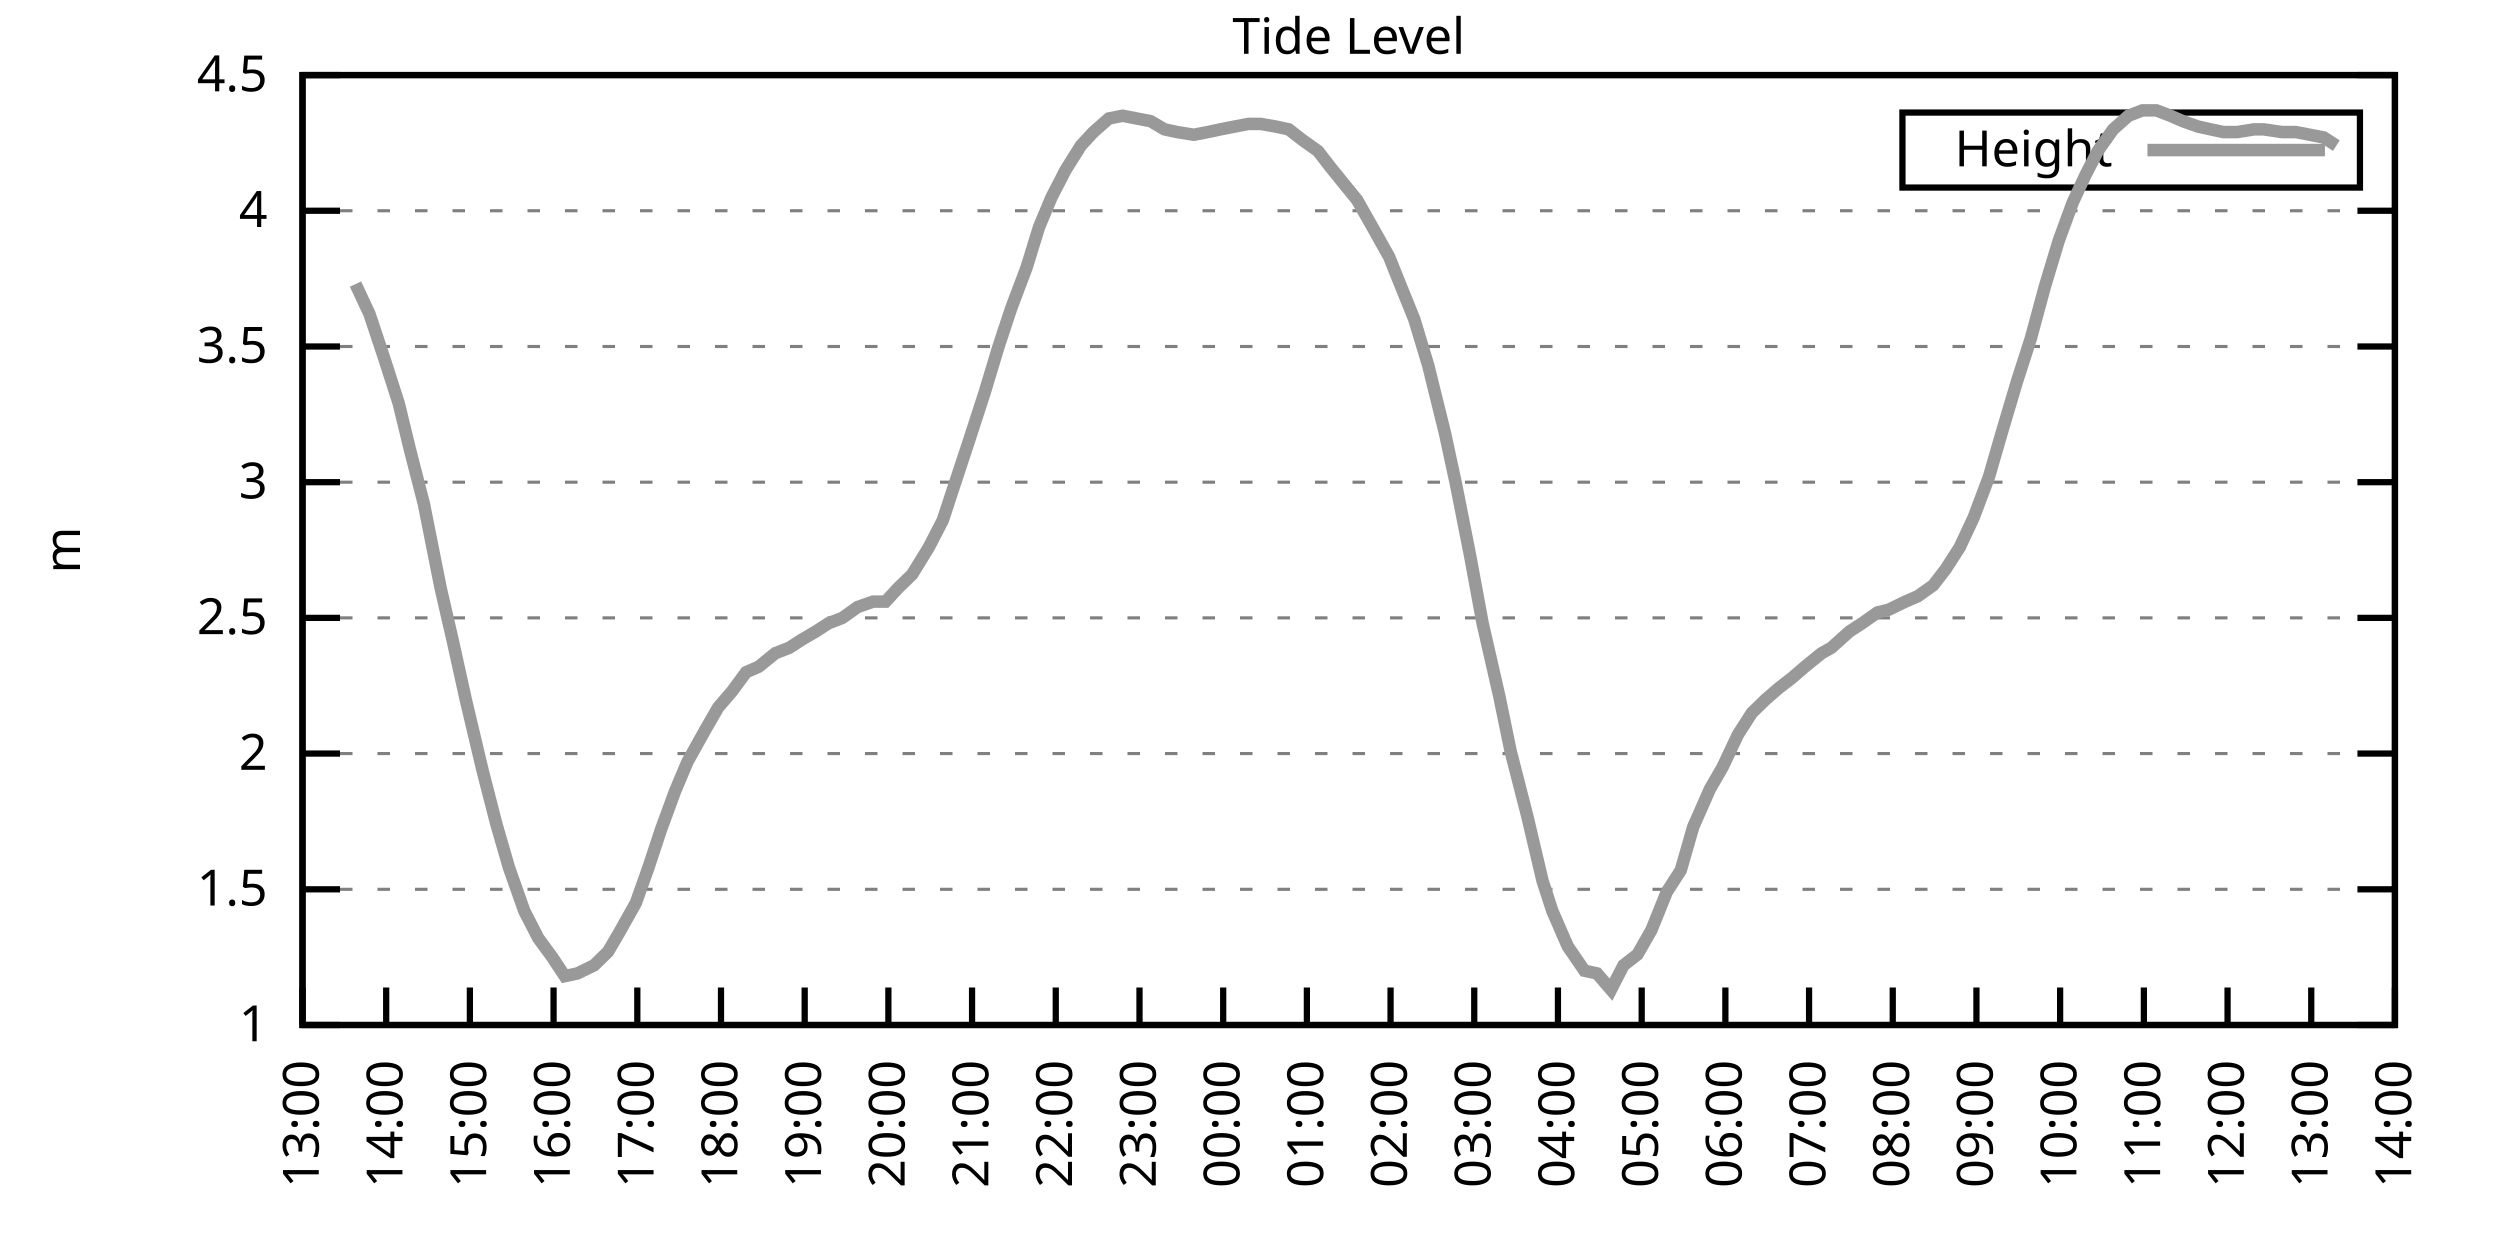
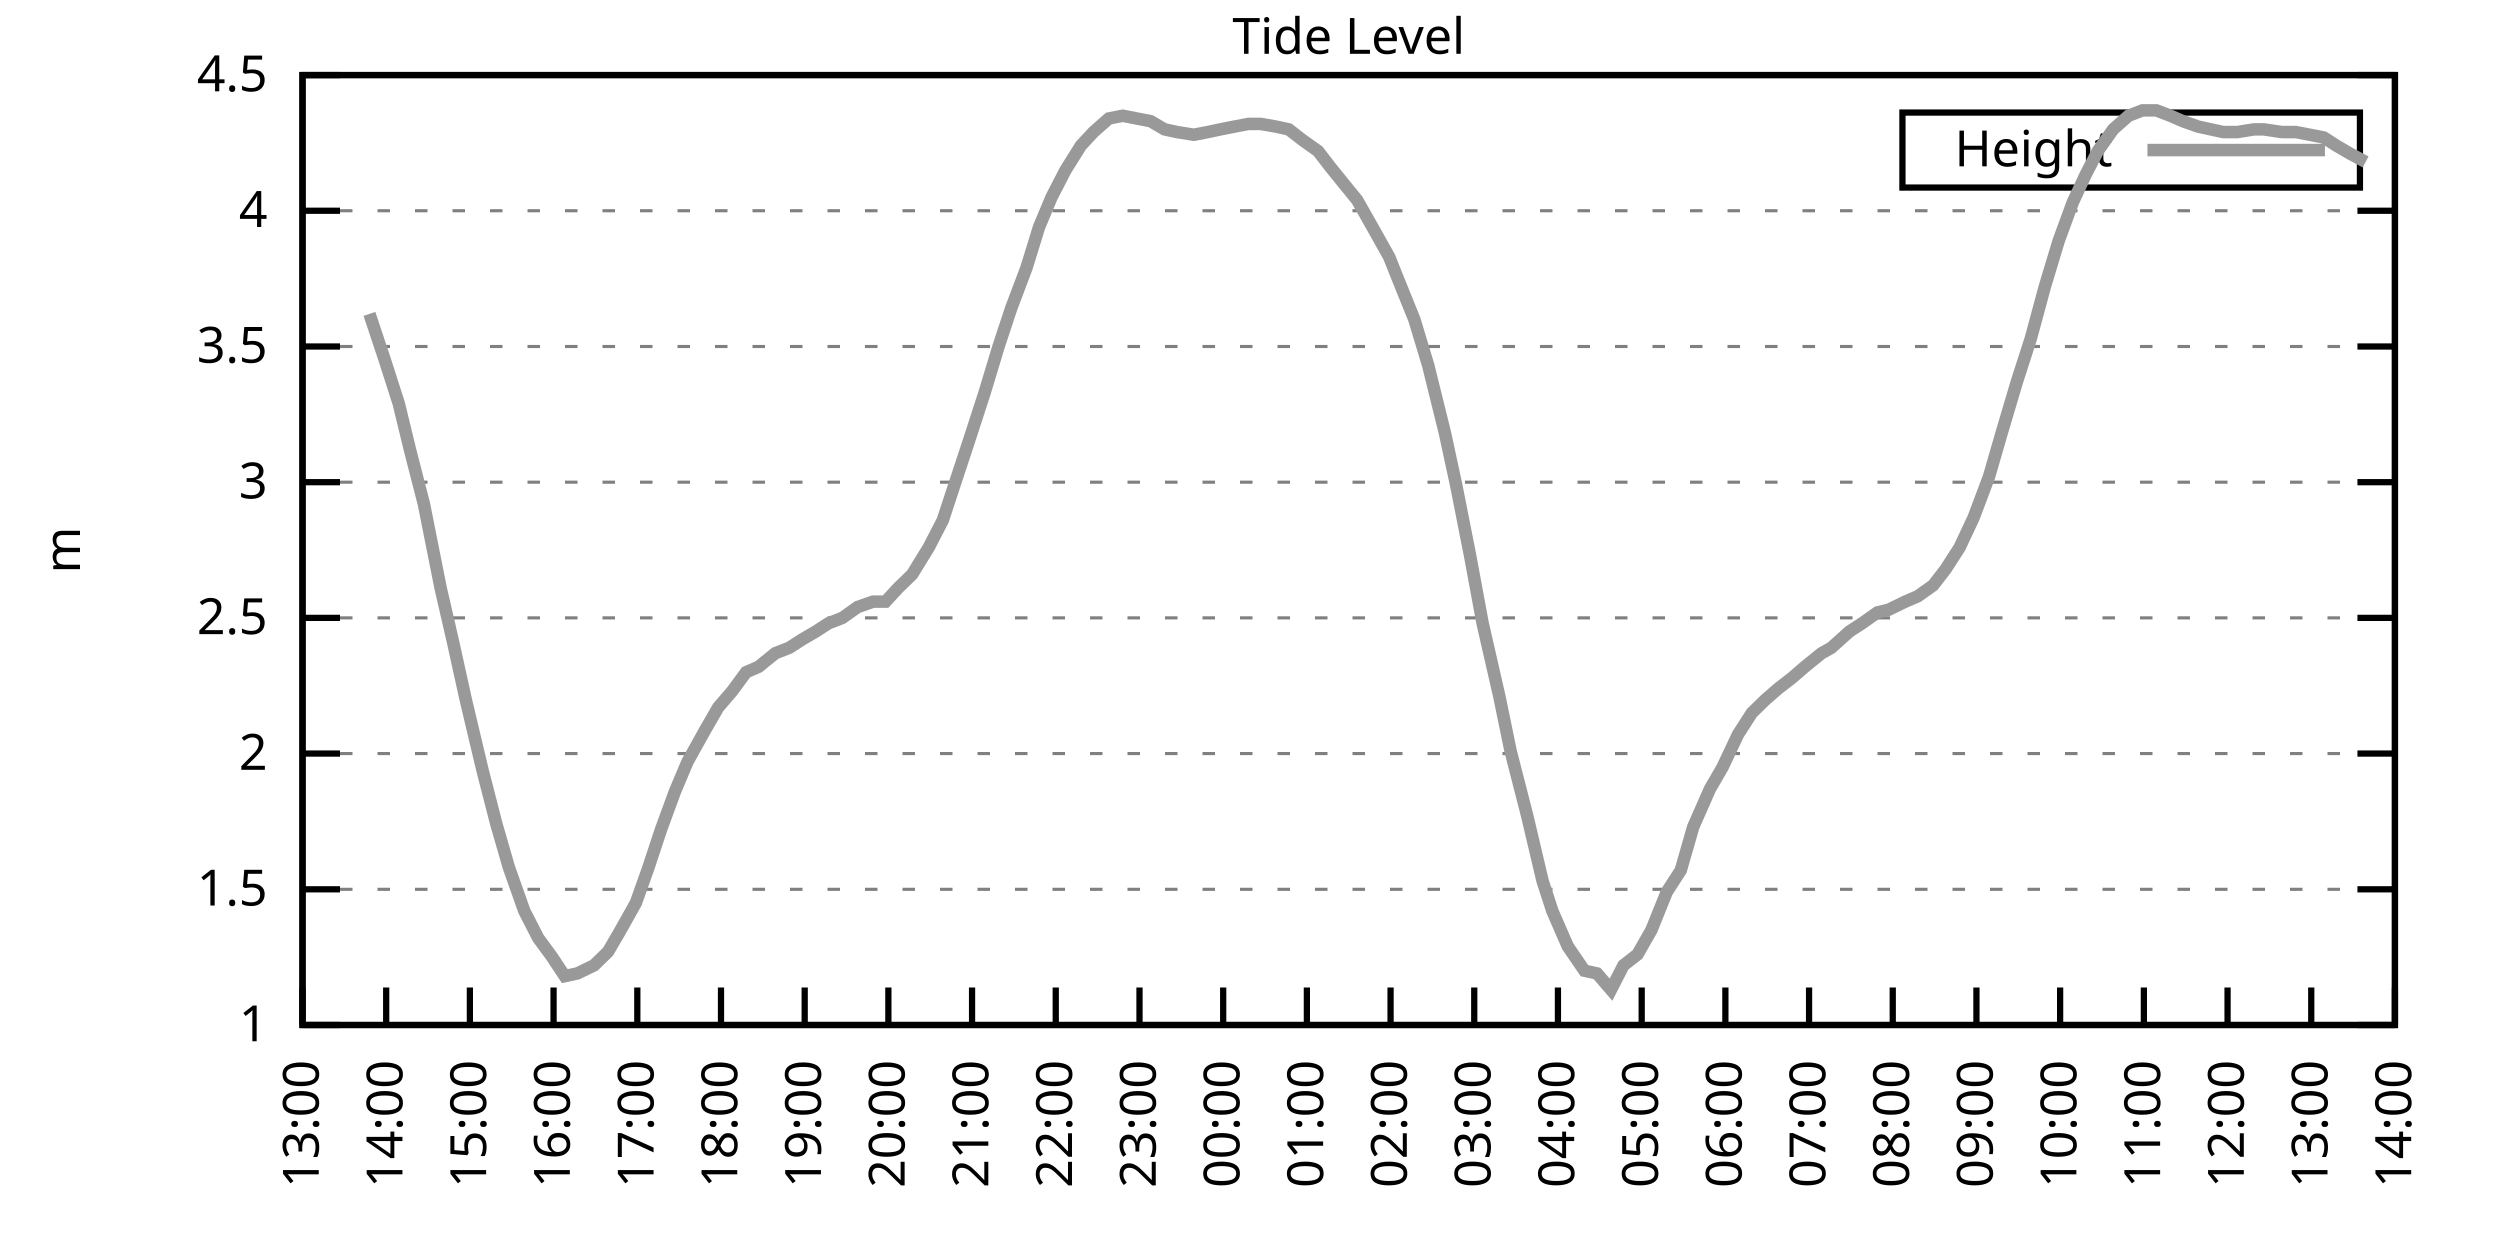
<svg xmlns="http://www.w3.org/2000/svg" xmlns:xlink="http://www.w3.org/1999/xlink" width="400" height="200" viewBox="0 0 400 200">
  <g id="gnuplot_canvas">
    <rect x="0" y="0" width="400" height="200" fill="none" />
    <defs>
      <circle id="gpDot" r="0.5" stroke-width="0.5" stroke="currentColor" />
      <path id="gpPt0" stroke-width="0.333" stroke="currentColor" d="M-1,0 h2 M0,-1 v2" />
      <path id="gpPt1" stroke-width="0.333" stroke="currentColor" d="M-1,-1 L1,1 M1,-1 L-1,1" />
      <path id="gpPt2" stroke-width="0.333" stroke="currentColor" d="M-1,0 L1,0 M0,-1 L0,1 M-1,-1 L1,1 M-1,1 L1,-1" />
      <rect id="gpPt3" stroke-width="0.333" stroke="currentColor" x="-1" y="-1" width="2" height="2" />
      <rect id="gpPt4" stroke-width="0.333" stroke="currentColor" fill="currentColor" x="-1" y="-1" width="2" height="2" />
      <circle id="gpPt5" stroke-width="0.333" stroke="currentColor" cx="0" cy="0" r="1" />
      <use xlink:href="#gpPt5" id="gpPt6" fill="currentColor" stroke="none" />
      <path id="gpPt7" stroke-width="0.333" stroke="currentColor" d="M0,-1.33 L-1.33,0.67 L1.33,0.67 z" />
      <use xlink:href="#gpPt7" id="gpPt8" fill="currentColor" stroke="none" />
      <use xlink:href="#gpPt7" id="gpPt9" stroke="currentColor" transform="rotate(180)" />
      <use xlink:href="#gpPt9" id="gpPt10" fill="currentColor" stroke="none" />
      <use xlink:href="#gpPt3" id="gpPt11" stroke="currentColor" transform="rotate(45)" />
      <use xlink:href="#gpPt11" id="gpPt12" fill="currentColor" stroke="none" />
      <path id="gpPt13" stroke-width="0.333" stroke="currentColor" d="M0,1.330 L1.265,0.411 L0.782,-1.067 L-0.782,-1.076 L-1.265,0.411 z" />
      <use xlink:href="#gpPt13" id="gpPt14" fill="currentColor" stroke="none" />
      <filter id="textbox" filterUnits="objectBoundingBox" x="0" y="0" height="1" width="1">
        <feFlood flood-color="white" flood-opacity="1" result="bgnd" />
        <feComposite in="SourceGraphic" in2="bgnd" operator="atop" />
      </filter>
      <filter id="greybox" filterUnits="objectBoundingBox" x="0" y="0" height="1" width="1">
        <feFlood flood-color="lightgrey" flood-opacity="1" result="grey" />
        <feComposite in="SourceGraphic" in2="grey" operator="atop" />
      </filter>
    </defs>
    <g fill="none" color="white" stroke="currentColor" stroke-width="1.00" stroke-linecap="butt" stroke-linejoin="miter">
</g>
    <g fill="none" color="black" stroke="currentColor" stroke-width="1.00" stroke-linecap="butt" stroke-linejoin="miter">
      <g stroke="none" shape-rendering="crispEdges">
        <polygon fill="rgb(255, 255, 255)" points="48.40,164.00 383.18,164.00 383.18,12.02 48.40,12.02 " />
      </g>
    </g>
    <g fill="none" color="black" stroke="currentColor" stroke-width="1.00" stroke-linecap="butt" stroke-linejoin="miter">
</g>
    <g fill="none" color="black" stroke="black" stroke-width="0.50" stroke-linecap="butt" stroke-linejoin="miter">
</g>
    <g fill="none" color="gray" stroke="currentColor" stroke-width="0.50" stroke-linecap="butt" stroke-linejoin="miter">
      <path stroke="gray" stroke-dasharray="2,4" class="gridline" d="M48.40,164.00 L383.19,164.00  " />
    </g>
    <g fill="none" color="gray" stroke="gray" stroke-width="1.00" stroke-linecap="butt" stroke-linejoin="miter">
</g>
    <g fill="none" color="black" stroke="currentColor" stroke-width="1.00" stroke-linecap="butt" stroke-linejoin="miter">
      <path stroke="black" d="M48.40,164.00 L54.40,164.00 M383.19,164.00 L377.19,164.00  " />
      <g transform="translate(42.80,166.60)" stroke="none" fill="black" font-family="Sans" font-size="8.00" text-anchor="end">
        <text>
          <tspan font-family="Sans"> 1</tspan>
        </text>
      </g>
    </g>
    <g fill="none" color="black" stroke="currentColor" stroke-width="1.00" stroke-linecap="butt" stroke-linejoin="miter">
</g>
    <g fill="none" color="black" stroke="black" stroke-width="0.50" stroke-linecap="butt" stroke-linejoin="miter">
</g>
    <g fill="none" color="gray" stroke="currentColor" stroke-width="0.50" stroke-linecap="butt" stroke-linejoin="miter">
      <path stroke="gray" stroke-dasharray="2,4" class="gridline" d="M48.40,142.29 L383.19,142.29  " />
    </g>
    <g fill="none" color="gray" stroke="gray" stroke-width="1.00" stroke-linecap="butt" stroke-linejoin="miter">
</g>
    <g fill="none" color="black" stroke="currentColor" stroke-width="1.00" stroke-linecap="butt" stroke-linejoin="miter">
      <path stroke="black" d="M48.40,142.29 L54.40,142.29 M383.19,142.29 L377.19,142.29  " />
      <g transform="translate(42.80,144.89)" stroke="none" fill="black" font-family="Sans" font-size="8.00" text-anchor="end">
        <text>
          <tspan font-family="Sans"> 1.5</tspan>
        </text>
      </g>
    </g>
    <g fill="none" color="black" stroke="currentColor" stroke-width="1.00" stroke-linecap="butt" stroke-linejoin="miter">
</g>
    <g fill="none" color="black" stroke="black" stroke-width="0.50" stroke-linecap="butt" stroke-linejoin="miter">
</g>
    <g fill="none" color="gray" stroke="currentColor" stroke-width="0.50" stroke-linecap="butt" stroke-linejoin="miter">
      <path stroke="gray" stroke-dasharray="2,4" class="gridline" d="M48.40,120.57 L383.19,120.57  " />
    </g>
    <g fill="none" color="gray" stroke="gray" stroke-width="1.00" stroke-linecap="butt" stroke-linejoin="miter">
</g>
    <g fill="none" color="black" stroke="currentColor" stroke-width="1.00" stroke-linecap="butt" stroke-linejoin="miter">
      <path stroke="black" d="M48.40,120.57 L54.40,120.57 M383.19,120.57 L377.19,120.57  " />
      <g transform="translate(42.80,123.17)" stroke="none" fill="black" font-family="Sans" font-size="8.00" text-anchor="end">
        <text>
          <tspan font-family="Sans"> 2</tspan>
        </text>
      </g>
    </g>
    <g fill="none" color="black" stroke="currentColor" stroke-width="1.00" stroke-linecap="butt" stroke-linejoin="miter">
</g>
    <g fill="none" color="black" stroke="black" stroke-width="0.50" stroke-linecap="butt" stroke-linejoin="miter">
</g>
    <g fill="none" color="gray" stroke="currentColor" stroke-width="0.50" stroke-linecap="butt" stroke-linejoin="miter">
      <path stroke="gray" stroke-dasharray="2,4" class="gridline" d="M48.40,98.86 L383.19,98.86  " />
    </g>
    <g fill="none" color="gray" stroke="gray" stroke-width="1.00" stroke-linecap="butt" stroke-linejoin="miter">
</g>
    <g fill="none" color="black" stroke="currentColor" stroke-width="1.00" stroke-linecap="butt" stroke-linejoin="miter">
      <path stroke="black" d="M48.40,98.86 L54.40,98.86 M383.19,98.86 L377.19,98.86  " />
      <g transform="translate(42.80,101.46)" stroke="none" fill="black" font-family="Sans" font-size="8.00" text-anchor="end">
        <text>
          <tspan font-family="Sans"> 2.5</tspan>
        </text>
      </g>
    </g>
    <g fill="none" color="black" stroke="currentColor" stroke-width="1.00" stroke-linecap="butt" stroke-linejoin="miter">
</g>
    <g fill="none" color="black" stroke="black" stroke-width="0.50" stroke-linecap="butt" stroke-linejoin="miter">
</g>
    <g fill="none" color="gray" stroke="currentColor" stroke-width="0.50" stroke-linecap="butt" stroke-linejoin="miter">
      <path stroke="gray" stroke-dasharray="2,4" class="gridline" d="M48.40,77.15 L383.19,77.15  " />
    </g>
    <g fill="none" color="gray" stroke="gray" stroke-width="1.00" stroke-linecap="butt" stroke-linejoin="miter">
</g>
    <g fill="none" color="black" stroke="currentColor" stroke-width="1.00" stroke-linecap="butt" stroke-linejoin="miter">
      <path stroke="black" d="M48.40,77.15 L54.40,77.15 M383.19,77.15 L377.19,77.15  " />
      <g transform="translate(42.80,79.75)" stroke="none" fill="black" font-family="Sans" font-size="8.00" text-anchor="end">
        <text>
          <tspan font-family="Sans"> 3</tspan>
        </text>
      </g>
    </g>
    <g fill="none" color="black" stroke="currentColor" stroke-width="1.00" stroke-linecap="butt" stroke-linejoin="miter">
</g>
    <g fill="none" color="black" stroke="black" stroke-width="0.50" stroke-linecap="butt" stroke-linejoin="miter">
</g>
    <g fill="none" color="gray" stroke="currentColor" stroke-width="0.50" stroke-linecap="butt" stroke-linejoin="miter">
      <path stroke="gray" stroke-dasharray="2,4" class="gridline" d="M48.40,55.44 L383.19,55.44  " />
    </g>
    <g fill="none" color="gray" stroke="gray" stroke-width="1.00" stroke-linecap="butt" stroke-linejoin="miter">
</g>
    <g fill="none" color="black" stroke="currentColor" stroke-width="1.00" stroke-linecap="butt" stroke-linejoin="miter">
      <path stroke="black" d="M48.40,55.44 L54.40,55.44 M383.19,55.44 L377.19,55.44  " />
      <g transform="translate(42.80,58.04)" stroke="none" fill="black" font-family="Sans" font-size="8.00" text-anchor="end">
        <text>
          <tspan font-family="Sans"> 3.5</tspan>
        </text>
      </g>
    </g>
    <g fill="none" color="black" stroke="currentColor" stroke-width="1.00" stroke-linecap="butt" stroke-linejoin="miter">
</g>
    <g fill="none" color="black" stroke="black" stroke-width="0.50" stroke-linecap="butt" stroke-linejoin="miter">
</g>
    <g fill="none" color="gray" stroke="currentColor" stroke-width="0.50" stroke-linecap="butt" stroke-linejoin="miter">
      <path stroke="gray" stroke-dasharray="2,4" class="gridline" d="M48.40,33.72 L383.19,33.72  " />
    </g>
    <g fill="none" color="gray" stroke="gray" stroke-width="1.00" stroke-linecap="butt" stroke-linejoin="miter">
</g>
    <g fill="none" color="black" stroke="currentColor" stroke-width="1.00" stroke-linecap="butt" stroke-linejoin="miter">
      <path stroke="black" d="M48.40,33.72 L54.40,33.72 M383.19,33.72 L377.19,33.72  " />
      <g transform="translate(42.80,36.32)" stroke="none" fill="black" font-family="Sans" font-size="8.00" text-anchor="end">
        <text>
          <tspan font-family="Sans"> 4</tspan>
        </text>
      </g>
    </g>
    <g fill="none" color="black" stroke="currentColor" stroke-width="1.00" stroke-linecap="butt" stroke-linejoin="miter">
</g>
    <g fill="none" color="black" stroke="black" stroke-width="0.50" stroke-linecap="butt" stroke-linejoin="miter">
</g>
    <g fill="none" color="gray" stroke="currentColor" stroke-width="0.50" stroke-linecap="butt" stroke-linejoin="miter">
      <path stroke="gray" stroke-dasharray="2,4" class="gridline" d="M48.40,12.01 L383.19,12.01  " />
    </g>
    <g fill="none" color="gray" stroke="gray" stroke-width="1.00" stroke-linecap="butt" stroke-linejoin="miter">
</g>
    <g fill="none" color="black" stroke="currentColor" stroke-width="1.00" stroke-linecap="butt" stroke-linejoin="miter">
      <path stroke="black" d="M48.40,12.01 L54.40,12.01 M383.19,12.01 L377.19,12.01  " />
      <g transform="translate(42.80,14.61)" stroke="none" fill="black" font-family="Sans" font-size="8.00" text-anchor="end">
        <text>
          <tspan font-family="Sans"> 4.5</tspan>
        </text>
      </g>
    </g>
    <g fill="none" color="black" stroke="currentColor" stroke-width="1.00" stroke-linecap="butt" stroke-linejoin="miter">
      <path stroke="black" d="M48.40,164.00 L48.40,158.00  " />
      <g transform="translate(51.00,169.60) rotate(270.00)" stroke="none" fill="black" font-family="Sans" font-size="8.00" text-anchor="end">
        <text>
          <tspan font-family="Sans">13:00</tspan>
        </text>
      </g>
    </g>
    <g fill="none" color="black" stroke="currentColor" stroke-width="1.00" stroke-linecap="butt" stroke-linejoin="miter">
      <path stroke="black" d="M61.79,164.00 L61.79,158.00  " />
      <g transform="translate(64.39,169.60) rotate(270.00)" stroke="none" fill="black" font-family="Sans" font-size="8.00" text-anchor="end">
        <text>
          <tspan font-family="Sans">14:00</tspan>
        </text>
      </g>
    </g>
    <g fill="none" color="black" stroke="currentColor" stroke-width="1.00" stroke-linecap="butt" stroke-linejoin="miter">
      <path stroke="black" d="M75.18,164.00 L75.18,158.00  " />
      <g transform="translate(77.78,169.60) rotate(270.00)" stroke="none" fill="black" font-family="Sans" font-size="8.00" text-anchor="end">
        <text>
          <tspan font-family="Sans">15:00</tspan>
        </text>
      </g>
    </g>
    <g fill="none" color="black" stroke="currentColor" stroke-width="1.00" stroke-linecap="butt" stroke-linejoin="miter">
      <path stroke="black" d="M88.57,164.00 L88.57,158.00  " />
      <g transform="translate(91.17,169.60) rotate(270.00)" stroke="none" fill="black" font-family="Sans" font-size="8.00" text-anchor="end">
        <text>
          <tspan font-family="Sans">16:00</tspan>
        </text>
      </g>
    </g>
    <g fill="none" color="black" stroke="currentColor" stroke-width="1.00" stroke-linecap="butt" stroke-linejoin="miter">
      <path stroke="black" d="M101.97,164.00 L101.97,158.00  " />
      <g transform="translate(104.57,169.60) rotate(270.00)" stroke="none" fill="black" font-family="Sans" font-size="8.00" text-anchor="end">
        <text>
          <tspan font-family="Sans">17:00</tspan>
        </text>
      </g>
    </g>
    <g fill="none" color="black" stroke="currentColor" stroke-width="1.00" stroke-linecap="butt" stroke-linejoin="miter">
      <path stroke="black" d="M115.36,164.00 L115.36,158.00  " />
      <g transform="translate(117.96,169.60) rotate(270.00)" stroke="none" fill="black" font-family="Sans" font-size="8.00" text-anchor="end">
        <text>
          <tspan font-family="Sans">18:00</tspan>
        </text>
      </g>
    </g>
    <g fill="none" color="black" stroke="currentColor" stroke-width="1.00" stroke-linecap="butt" stroke-linejoin="miter">
      <path stroke="black" d="M128.75,164.00 L128.75,158.00  " />
      <g transform="translate(131.35,169.60) rotate(270.00)" stroke="none" fill="black" font-family="Sans" font-size="8.00" text-anchor="end">
        <text>
          <tspan font-family="Sans">19:00</tspan>
        </text>
      </g>
    </g>
    <g fill="none" color="black" stroke="currentColor" stroke-width="1.00" stroke-linecap="butt" stroke-linejoin="miter">
      <path stroke="black" d="M142.14,164.00 L142.14,158.00  " />
      <g transform="translate(144.74,169.60) rotate(270.00)" stroke="none" fill="black" font-family="Sans" font-size="8.00" text-anchor="end">
        <text>
          <tspan font-family="Sans">20:00</tspan>
        </text>
      </g>
    </g>
    <g fill="none" color="black" stroke="currentColor" stroke-width="1.00" stroke-linecap="butt" stroke-linejoin="miter">
      <path stroke="black" d="M155.53,164.00 L155.53,158.00  " />
      <g transform="translate(158.13,169.60) rotate(270.00)" stroke="none" fill="black" font-family="Sans" font-size="8.00" text-anchor="end">
        <text>
          <tspan font-family="Sans">21:00</tspan>
        </text>
      </g>
    </g>
    <g fill="none" color="black" stroke="currentColor" stroke-width="1.00" stroke-linecap="butt" stroke-linejoin="miter">
      <path stroke="black" d="M168.92,164.00 L168.92,158.00  " />
      <g transform="translate(171.52,169.60) rotate(270.00)" stroke="none" fill="black" font-family="Sans" font-size="8.00" text-anchor="end">
        <text>
          <tspan font-family="Sans">22:00</tspan>
        </text>
      </g>
    </g>
    <g fill="none" color="black" stroke="currentColor" stroke-width="1.00" stroke-linecap="butt" stroke-linejoin="miter">
      <path stroke="black" d="M182.32,164.00 L182.32,158.00  " />
      <g transform="translate(184.92,169.60) rotate(270.00)" stroke="none" fill="black" font-family="Sans" font-size="8.00" text-anchor="end">
        <text>
          <tspan font-family="Sans">23:00</tspan>
        </text>
      </g>
    </g>
    <g fill="none" color="black" stroke="currentColor" stroke-width="1.00" stroke-linecap="butt" stroke-linejoin="miter">
      <path stroke="black" d="M195.71,164.00 L195.71,158.00  " />
      <g transform="translate(198.31,169.60) rotate(270.00)" stroke="none" fill="black" font-family="Sans" font-size="8.00" text-anchor="end">
        <text>
          <tspan font-family="Sans">00:00</tspan>
        </text>
      </g>
    </g>
    <g fill="none" color="black" stroke="currentColor" stroke-width="1.00" stroke-linecap="butt" stroke-linejoin="miter">
      <path stroke="black" d="M209.10,164.00 L209.10,158.00  " />
      <g transform="translate(211.70,169.60) rotate(270.00)" stroke="none" fill="black" font-family="Sans" font-size="8.00" text-anchor="end">
        <text>
          <tspan font-family="Sans">01:00</tspan>
        </text>
      </g>
    </g>
    <g fill="none" color="black" stroke="currentColor" stroke-width="1.00" stroke-linecap="butt" stroke-linejoin="miter">
      <path stroke="black" d="M222.49,164.00 L222.49,158.00  " />
      <g transform="translate(225.09,169.60) rotate(270.00)" stroke="none" fill="black" font-family="Sans" font-size="8.00" text-anchor="end">
        <text>
          <tspan font-family="Sans">02:00</tspan>
        </text>
      </g>
    </g>
    <g fill="none" color="black" stroke="currentColor" stroke-width="1.00" stroke-linecap="butt" stroke-linejoin="miter">
      <path stroke="black" d="M235.88,164.00 L235.88,158.00  " />
      <g transform="translate(238.48,169.60) rotate(270.00)" stroke="none" fill="black" font-family="Sans" font-size="8.00" text-anchor="end">
        <text>
          <tspan font-family="Sans">03:00</tspan>
        </text>
      </g>
    </g>
    <g fill="none" color="black" stroke="currentColor" stroke-width="1.00" stroke-linecap="butt" stroke-linejoin="miter">
      <path stroke="black" d="M249.27,164.00 L249.27,158.00  " />
      <g transform="translate(251.87,169.60) rotate(270.00)" stroke="none" fill="black" font-family="Sans" font-size="8.00" text-anchor="end">
        <text>
          <tspan font-family="Sans">04:00</tspan>
        </text>
      </g>
    </g>
    <g fill="none" color="black" stroke="currentColor" stroke-width="1.00" stroke-linecap="butt" stroke-linejoin="miter">
      <path stroke="black" d="M262.67,164.00 L262.67,158.00  " />
      <g transform="translate(265.27,169.60) rotate(270.00)" stroke="none" fill="black" font-family="Sans" font-size="8.00" text-anchor="end">
        <text>
          <tspan font-family="Sans">05:00</tspan>
        </text>
      </g>
    </g>
    <g fill="none" color="black" stroke="currentColor" stroke-width="1.00" stroke-linecap="butt" stroke-linejoin="miter">
      <path stroke="black" d="M276.06,164.00 L276.06,158.00  " />
      <g transform="translate(278.66,169.60) rotate(270.00)" stroke="none" fill="black" font-family="Sans" font-size="8.00" text-anchor="end">
        <text>
          <tspan font-family="Sans">06:00</tspan>
        </text>
      </g>
    </g>
    <g fill="none" color="black" stroke="currentColor" stroke-width="1.00" stroke-linecap="butt" stroke-linejoin="miter">
      <path stroke="black" d="M289.45,164.00 L289.45,158.00  " />
      <g transform="translate(292.05,169.60) rotate(270.00)" stroke="none" fill="black" font-family="Sans" font-size="8.00" text-anchor="end">
        <text>
          <tspan font-family="Sans">07:00</tspan>
        </text>
      </g>
    </g>
    <g fill="none" color="black" stroke="currentColor" stroke-width="1.00" stroke-linecap="butt" stroke-linejoin="miter">
      <path stroke="black" d="M302.84,164.00 L302.84,158.00  " />
      <g transform="translate(305.44,169.60) rotate(270.00)" stroke="none" fill="black" font-family="Sans" font-size="8.00" text-anchor="end">
        <text>
          <tspan font-family="Sans">08:00</tspan>
        </text>
      </g>
    </g>
    <g fill="none" color="black" stroke="currentColor" stroke-width="1.00" stroke-linecap="butt" stroke-linejoin="miter">
      <path stroke="black" d="M316.23,164.00 L316.23,158.00  " />
      <g transform="translate(318.83,169.60) rotate(270.00)" stroke="none" fill="black" font-family="Sans" font-size="8.00" text-anchor="end">
        <text>
          <tspan font-family="Sans">09:00</tspan>
        </text>
      </g>
    </g>
    <g fill="none" color="black" stroke="currentColor" stroke-width="1.00" stroke-linecap="butt" stroke-linejoin="miter">
      <path stroke="black" d="M329.62,164.00 L329.62,158.00  " />
      <g transform="translate(332.22,169.60) rotate(270.00)" stroke="none" fill="black" font-family="Sans" font-size="8.00" text-anchor="end">
        <text>
          <tspan font-family="Sans">10:00</tspan>
        </text>
      </g>
    </g>
    <g fill="none" color="black" stroke="currentColor" stroke-width="1.00" stroke-linecap="butt" stroke-linejoin="miter">
      <path stroke="black" d="M343.02,164.00 L343.02,158.00  " />
      <g transform="translate(345.62,169.60) rotate(270.00)" stroke="none" fill="black" font-family="Sans" font-size="8.00" text-anchor="end">
        <text>
          <tspan font-family="Sans">11:00</tspan>
        </text>
      </g>
    </g>
    <g fill="none" color="black" stroke="currentColor" stroke-width="1.00" stroke-linecap="butt" stroke-linejoin="miter">
      <path stroke="black" d="M356.41,164.00 L356.41,158.00  " />
      <g transform="translate(359.01,169.60) rotate(270.00)" stroke="none" fill="black" font-family="Sans" font-size="8.00" text-anchor="end">
        <text>
          <tspan font-family="Sans">12:00</tspan>
        </text>
      </g>
    </g>
    <g fill="none" color="black" stroke="currentColor" stroke-width="1.00" stroke-linecap="butt" stroke-linejoin="miter">
      <path stroke="black" d="M369.80,164.00 L369.80,158.00  " />
      <g transform="translate(372.40,169.60) rotate(270.00)" stroke="none" fill="black" font-family="Sans" font-size="8.00" text-anchor="end">
        <text>
          <tspan font-family="Sans">13:00</tspan>
        </text>
      </g>
    </g>
    <g fill="none" color="black" stroke="currentColor" stroke-width="1.00" stroke-linecap="butt" stroke-linejoin="miter">
      <path stroke="black" d="M383.19,164.00 L383.19,158.00  " />
      <g transform="translate(385.79,169.60) rotate(270.00)" stroke="none" fill="black" font-family="Sans" font-size="8.00" text-anchor="end">
        <text>
          <tspan font-family="Sans">14:00</tspan>
        </text>
      </g>
    </g>
    <g fill="none" color="black" stroke="currentColor" stroke-width="1.00" stroke-linecap="butt" stroke-linejoin="miter">
</g>
    <g fill="none" color="black" stroke="currentColor" stroke-width="1.00" stroke-linecap="butt" stroke-linejoin="miter">
      <path stroke="black" d="M48.40,12.01 L48.40,164.00 L383.19,164.00 L383.19,12.01 L48.40,12.01 Z  " />
    </g>
    <g fill="none" color="black" stroke="currentColor" stroke-width="1.00" stroke-linecap="butt" stroke-linejoin="miter">
</g>
    <g fill="none" color="black" stroke="currentColor" stroke-width="1.00" stroke-linecap="butt" stroke-linejoin="miter">
      <path stroke="black" d="M304.39,30.01 L304.39,18.01 L377.59,18.01 L377.59,30.01 L304.39,30.01 Z  " />
    </g>
    <g id="Tide_level_plot_1">
      <g fill="none" color="white" stroke="black" stroke-width="2.00" stroke-linecap="butt" stroke-linejoin="miter">
</g>
      <g fill="none" color="black" stroke="currentColor" stroke-width="2.00" stroke-linecap="butt" stroke-linejoin="miter">
        <g transform="translate(337.99,26.61)" stroke="none" fill="black" font-family="Sans" font-size="8.00" text-anchor="end">
          <text>
            <tspan font-family="Sans">Height</tspan>
          </text>
        </g>
      </g>
      <g fill="none" color="black" stroke="currentColor" stroke-width="2.00" stroke-linecap="butt" stroke-linejoin="miter">
-         <path stroke="rgb(153, 153, 153)" d="M343.59,24.01 L371.99,24.01 M56.88,45.45 L59.11,50.22 L61.57,57.61 L63.80,64.56 L65.59,71.94 L67.82,80.62   L70.50,94.08 L72.50,102.77 L74.51,111.89 L77.19,123.18 L79.42,131.86 L81.43,138.81 L83.89,145.76 L86.12,150.10   L88.35,153.14 L90.36,156.18 L92.37,155.75 L95.05,154.45 L97.28,152.28 L99.06,149.24 L101.74,144.46 L103.75,138.81   L105.76,132.73 L107.99,126.65 L110.00,121.88 L112.90,116.67 L114.91,113.19 L117.14,110.59 L119.38,107.55 L121.38,106.68   L124.06,104.51 L126.29,103.64 L128.30,102.34 L130.54,101.03 L132.54,99.73 L134.78,98.86 L137.23,97.12 L139.69,96.26   L141.69,96.26 L143.70,94.08 L145.94,91.91 L148.61,87.57 L150.85,83.23 L152.85,77.15 L154.86,71.07 L157.54,62.82   L159.77,55.44 L161.78,49.36 L164.24,42.84 L166.25,36.33 L168.25,31.55 L170.49,27.21 L172.94,23.30 L174.95,21.13   L177.41,18.96 L179.64,18.52 L181.87,18.96 L184.10,19.39 L186.33,20.70 L188.34,21.13 L191.02,21.56 L193.25,21.13   L195.26,20.70 L197.49,20.26 L199.73,19.83 L201.73,19.83 L204.19,20.26 L206.20,20.70 L208.43,22.43 L210.88,24.17   L212.89,26.77 L215.35,29.81 L217.13,31.99 L219.59,36.33 L222.27,41.11 L223.83,45.01 L226.29,51.09 L228.52,58.48   L231.20,69.33 L232.98,77.58 L235.21,88.87 L237.22,99.73 L239.90,111.45 L241.69,120.14 L244.36,130.56 L246.82,140.98   L248.38,145.76 L250.84,151.41 L253.51,155.31 L255.52,155.75 L257.76,158.35 L259.76,154.45 L262.00,152.71 L264.23,148.80   L266.68,142.72 L268.92,139.25 L270.92,132.30 L273.60,126.22 L275.61,122.75 L278.07,117.53 L280.30,114.06 L282.53,111.89   L284.54,110.15 L286.77,108.42 L288.78,106.68 L291.46,104.51 L293.02,103.64 L295.92,101.03 L297.93,99.73 L300.39,97.99   L302.17,97.56 L304.85,96.26 L306.86,95.39 L309.31,93.65 L311.32,91.04 L313.55,87.57 L315.79,82.79 L318.24,76.28   L320.25,69.33 L322.70,61.08 L324.94,54.13 L327.17,45.88 L329.40,38.50 L331.63,32.42 L333.64,28.08 L335.65,24.17   L338.10,20.70 L340.56,18.52 L342.79,17.66 L345.02,17.66 L347.26,18.52 L349.26,19.39 L351.72,20.26 L353.73,20.70   L355.74,21.13 L357.97,21.13 L360.65,20.70 L362.21,20.70 L365.11,21.13 L367.34,21.13 L369.58,21.56 L371.81,22.00   L373.82,23.30  " />
+         <path stroke="rgb(153, 153, 153)" d="M343.59,24.01 L371.99,24.01 M59.11,50.22 L61.57,57.61 L63.80,64.56 L65.59,71.94 L67.82,80.62 L70.50,94.08   L72.50,102.77 L74.51,111.89 L77.19,123.18 L79.42,131.86 L81.43,138.81 L83.89,145.76 L86.12,150.10 L88.35,153.14   L90.36,156.18 L92.37,155.75 L95.05,154.45 L97.28,152.28 L99.06,149.24 L101.74,144.46 L103.75,138.81 L105.76,132.73   L107.99,126.65 L110.00,121.88 L112.90,116.67 L114.91,113.19 L117.14,110.59 L119.38,107.55 L121.38,106.68 L124.06,104.51   L126.29,103.64 L128.30,102.34 L130.54,101.03 L132.54,99.73 L134.78,98.86 L137.23,97.12 L139.69,96.26 L141.69,96.26   L143.70,94.08 L145.94,91.91 L148.61,87.57 L150.85,83.23 L152.85,77.15 L154.86,71.07 L157.54,62.82 L159.77,55.44   L161.78,49.36 L164.24,42.84 L166.25,36.33 L168.25,31.55 L170.49,27.21 L172.94,23.30 L174.95,21.13 L177.41,18.96   L179.64,18.52 L181.87,18.96 L184.10,19.39 L186.33,20.70 L188.34,21.13 L191.02,21.56 L193.25,21.13 L195.26,20.70   L197.49,20.26 L199.73,19.83 L201.73,19.83 L204.19,20.26 L206.20,20.70 L208.43,22.43 L210.88,24.17 L212.89,26.77   L215.35,29.81 L217.13,31.99 L219.59,36.33 L222.27,41.11 L223.83,45.01 L226.29,51.09 L228.52,58.48 L231.20,69.33   L232.98,77.58 L235.21,88.87 L237.22,99.73 L239.90,111.45 L241.69,120.14 L244.36,130.56 L246.82,140.98 L248.38,145.76   L250.84,151.41 L253.51,155.31 L255.52,155.75 L257.76,158.35 L259.76,154.45 L262.00,152.71 L264.23,148.80 L266.68,142.72   L268.92,139.25 L270.92,132.30 L273.60,126.22 L275.61,122.75 L278.07,117.53 L280.30,114.06 L282.53,111.89 L284.54,110.15   L286.77,108.42 L288.78,106.68 L291.46,104.51 L293.02,103.64 L295.92,101.03 L297.93,99.73 L300.39,97.99 L302.17,97.56   L304.85,96.26 L306.86,95.39 L309.31,93.65 L311.32,91.04 L313.55,87.57 L315.79,82.79 L318.24,76.28 L320.25,69.33   L322.70,61.08 L324.94,54.13 L327.17,45.88 L329.40,38.50 L331.63,32.42 L333.64,28.08 L335.65,24.17 L338.10,20.70   L340.56,18.52 L342.79,17.66 L345.02,17.66 L347.26,18.52 L349.26,19.39 L351.72,20.26 L353.73,20.70 L355.74,21.13   L357.97,21.13 L360.65,20.70 L362.21,20.70 L365.11,21.13 L367.34,21.13 L369.58,21.56 L371.81,22.00 L373.82,23.30   L376.05,24.60 L378.50,25.91  " />
      </g>
    </g>
    <g fill="none" color="black" stroke="currentColor" stroke-width="2.00" stroke-linecap="butt" stroke-linejoin="miter">
</g>
    <g fill="none" color="black" stroke="black" stroke-width="1.00" stroke-linecap="butt" stroke-linejoin="miter">
</g>
    <g fill="none" color="black" stroke="currentColor" stroke-width="1.00" stroke-linecap="butt" stroke-linejoin="miter">
      <path stroke="black" d="M48.40,12.01 L48.40,164.00 L383.19,164.00 L383.19,12.01 L48.40,12.01 Z  " />
      <g transform="translate(12.80,88.01) rotate(270.00)" stroke="none" fill="black" font-family="Sans" font-size="8.00" text-anchor="middle">
        <text>
          <tspan font-family="Sans">m</tspan>
        </text>
      </g>
    </g>
    <g fill="none" color="black" stroke="currentColor" stroke-width="1.00" stroke-linecap="butt" stroke-linejoin="miter">
</g>
    <g fill="none" color="black" stroke="currentColor" stroke-width="1.00" stroke-linecap="butt" stroke-linejoin="miter">
      <g transform="translate(215.79,8.61)" stroke="none" fill="black" font-family="Sans" font-size="8.00" text-anchor="middle">
        <text>
          <tspan font-family="Sans">Tide Level</tspan>
        </text>
      </g>
    </g>
    <g fill="none" color="black" stroke="currentColor" stroke-width="1.00" stroke-linecap="butt" stroke-linejoin="miter">
</g>
  </g>
</svg>
